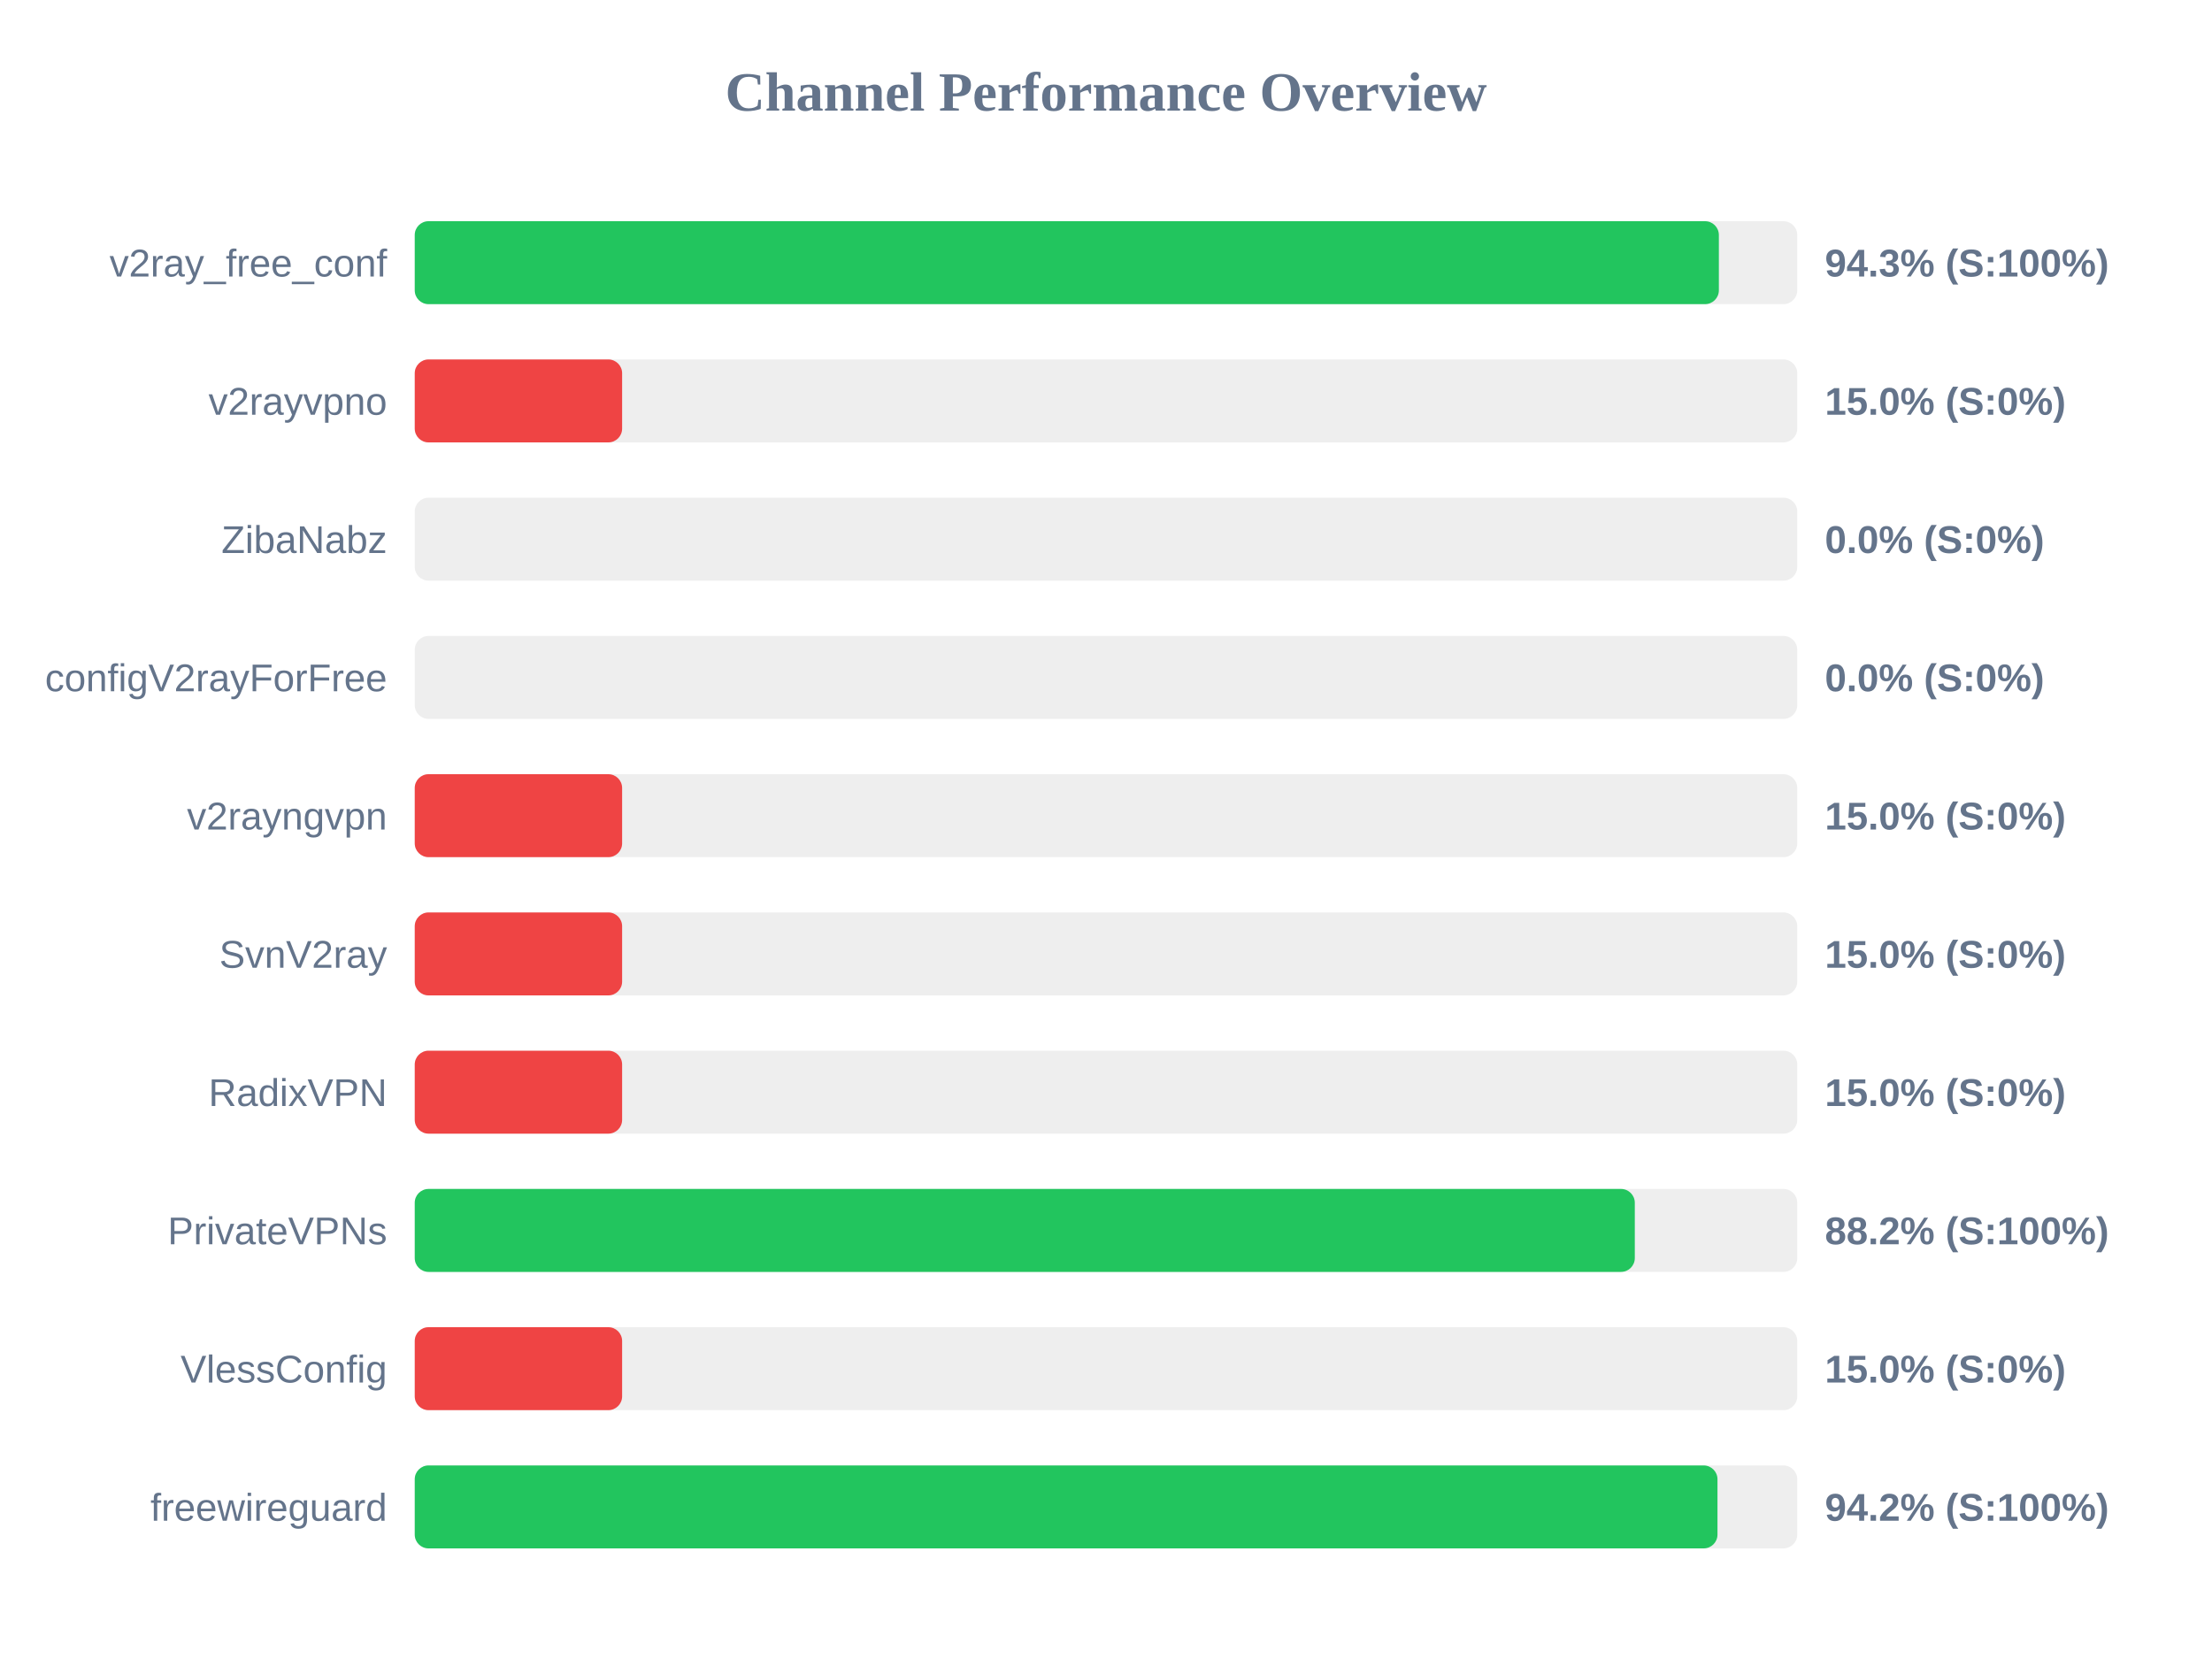
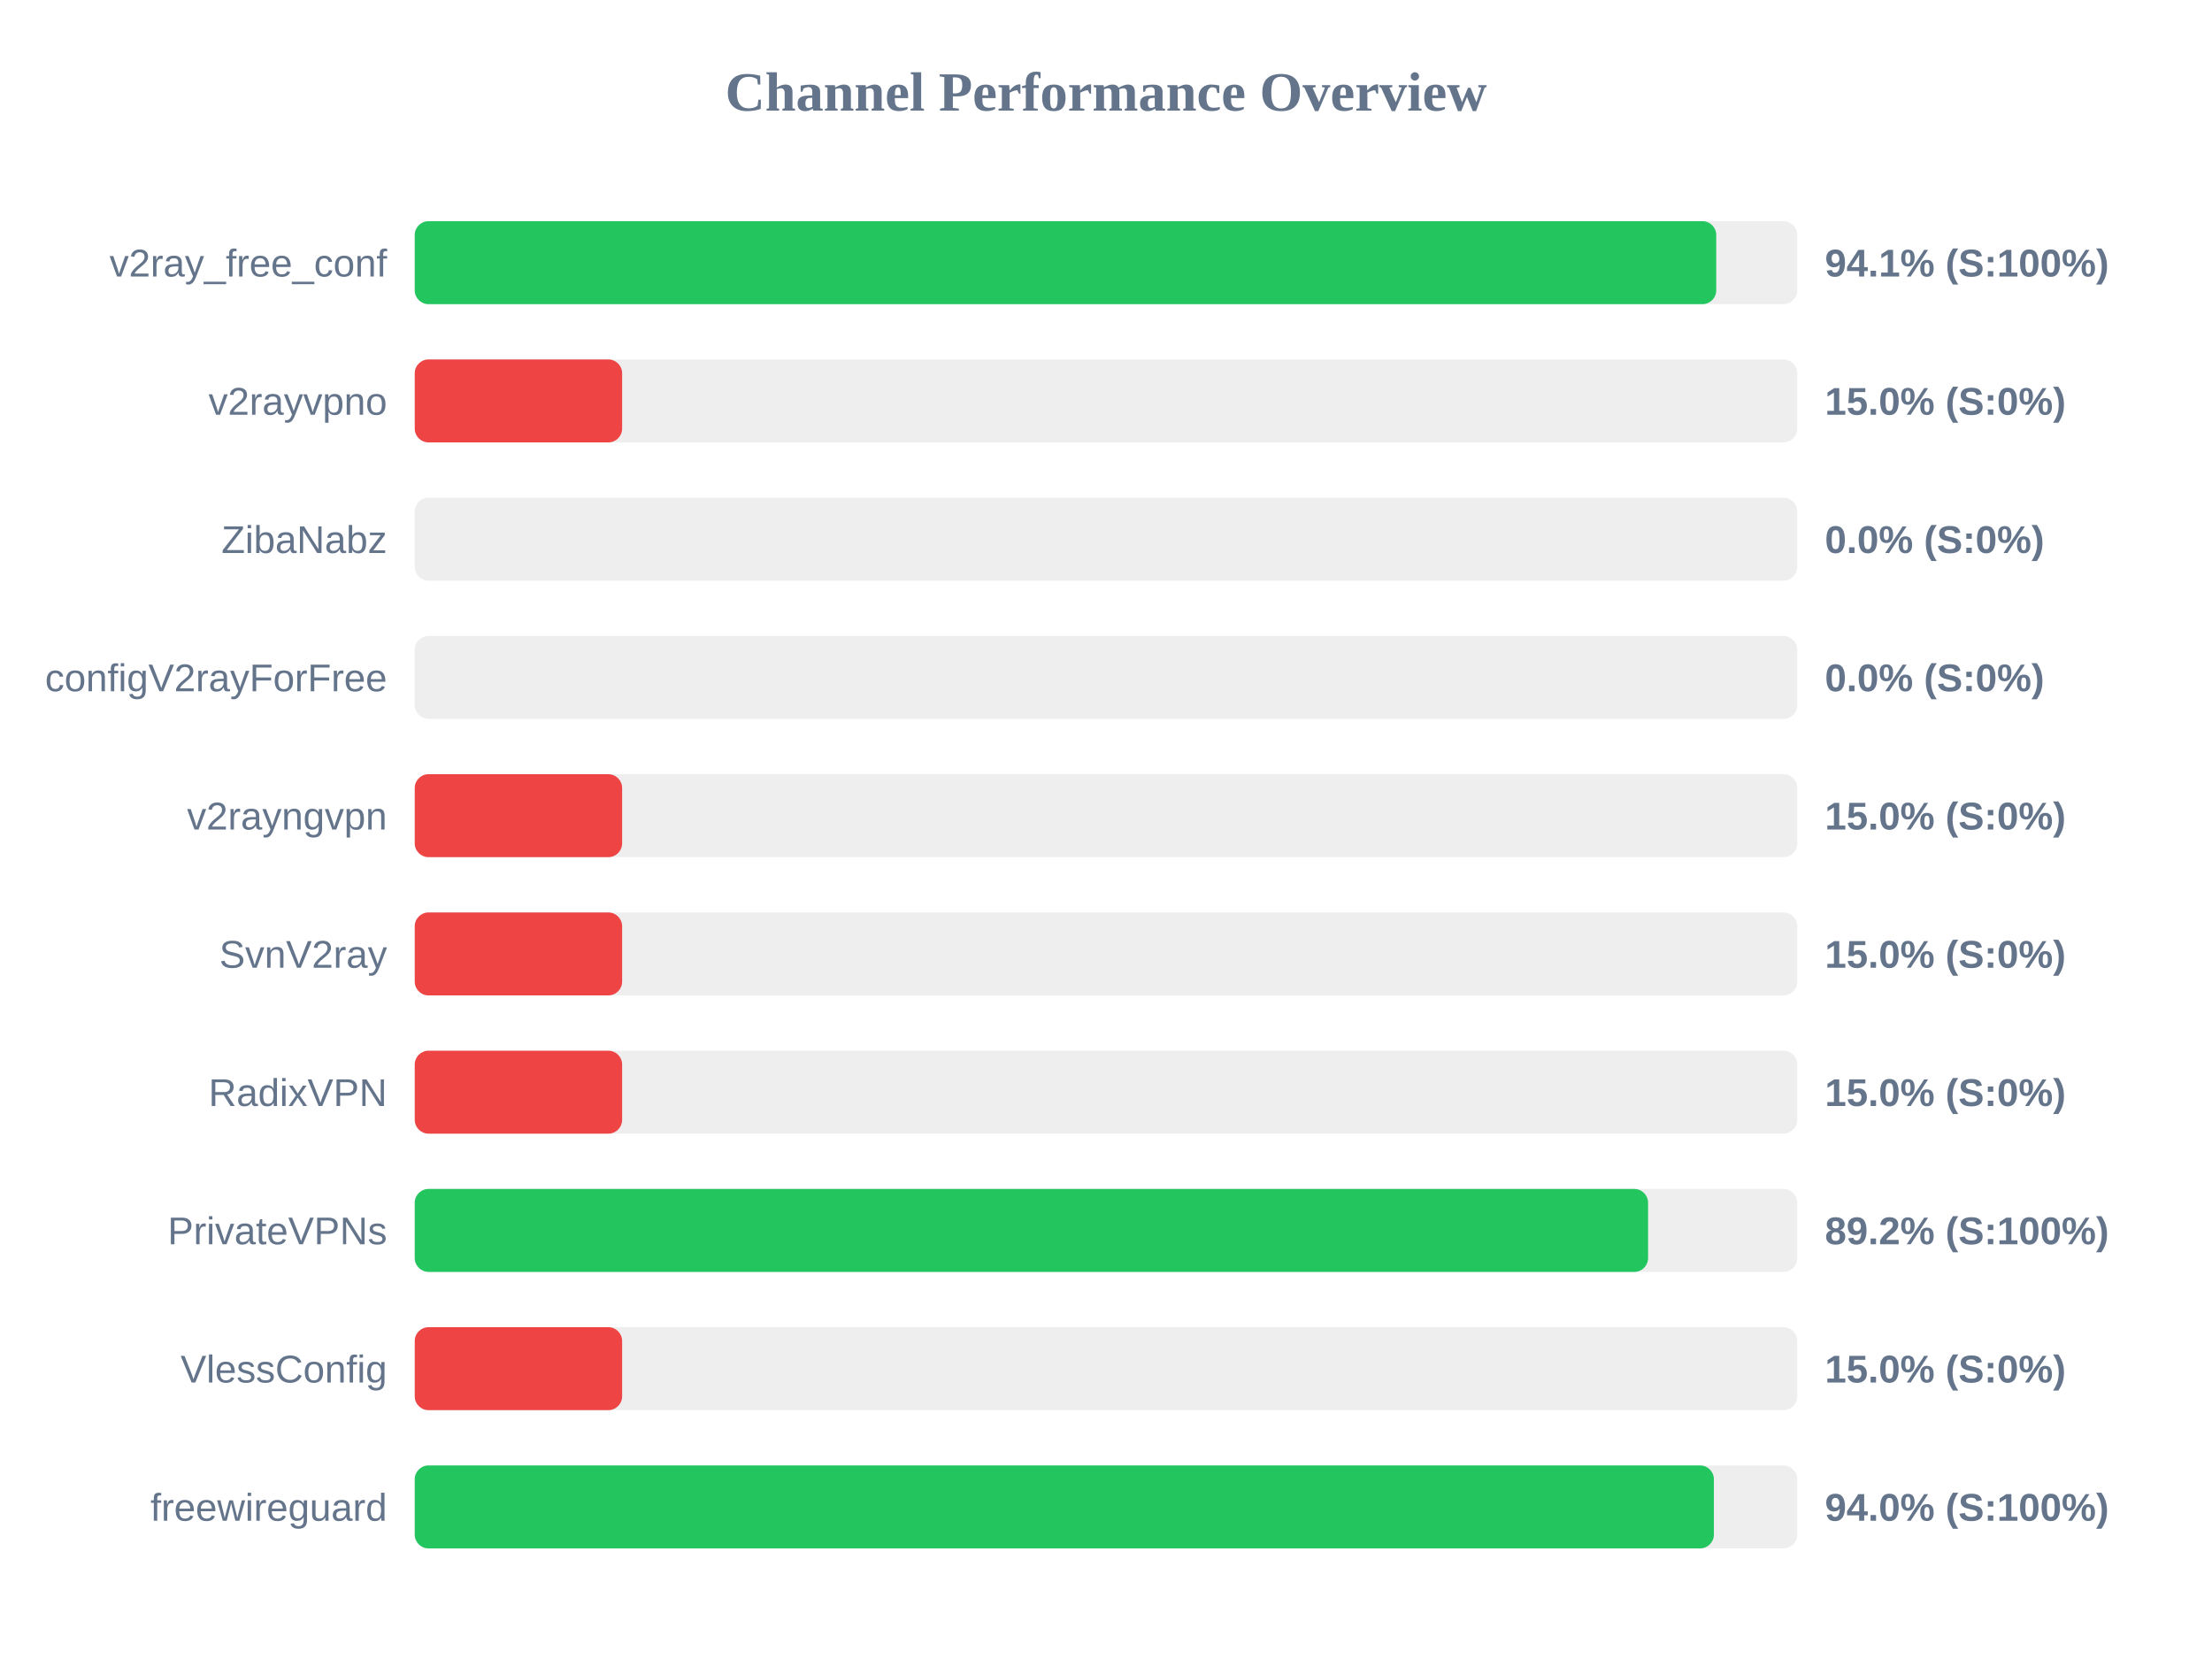
<svg xmlns="http://www.w3.org/2000/svg" width="800" height="600" version="1.1">
  <style>
        .row { font: 14px Arial; fill: #64748b; }
        .score { font: bold 14px Arial; fill: #64748b; }
    </style>
  <text x="400" y="40" text-anchor="middle" font-size="20px" font-weight="bold" fill="#64748b">Channel Performance Overview</text>
  <rect x="150" y="80" width="500" height="30" fill="#eee" rx="5" />
-   <rect x="150" y="80" width="471.65" height="30" fill="#22c55e" rx="5" />
+   <rect x="150" y="80" width="470.7" height="30" fill="#22c55e" rx="5" />
  <text x="140" y="100" text-anchor="end" class="row">v2ray_free_conf</text>
-   <text x="660" y="100" text-anchor="start" class="score">94.3% (S:100%)</text>
+   <text x="660" y="100" text-anchor="start" class="score">94.1% (S:100%)</text>
  <rect x="150" y="130" width="500" height="30" fill="#eee" rx="5" />
  <rect x="150" y="130" width="75.0" height="30" fill="#ef4444" rx="5" />
  <text x="140" y="150" text-anchor="end" class="row">v2rayvpno</text>
  <text x="660" y="150" text-anchor="start" class="score">15.0% (S:0%)</text>
  <rect x="150" y="180" width="500" height="30" fill="#eee" rx="5" />
  <rect x="150" y="180" width="0.0" height="30" fill="#ef4444" rx="5" />
  <text x="140" y="200" text-anchor="end" class="row">ZibaNabz</text>
  <text x="660" y="200" text-anchor="start" class="score">0.0% (S:0%)</text>
  <rect x="150" y="230" width="500" height="30" fill="#eee" rx="5" />
  <rect x="150" y="230" width="0.0" height="30" fill="#ef4444" rx="5" />
  <text x="140" y="250" text-anchor="end" class="row">configV2rayForFree</text>
  <text x="660" y="250" text-anchor="start" class="score">0.0% (S:0%)</text>
  <rect x="150" y="280" width="500" height="30" fill="#eee" rx="5" />
  <rect x="150" y="280" width="75.0" height="30" fill="#ef4444" rx="5" />
  <text x="140" y="300" text-anchor="end" class="row">v2rayngvpn</text>
  <text x="660" y="300" text-anchor="start" class="score">15.0% (S:0%)</text>
  <rect x="150" y="330" width="500" height="30" fill="#eee" rx="5" />
  <rect x="150" y="330" width="75.0" height="30" fill="#ef4444" rx="5" />
  <text x="140" y="350" text-anchor="end" class="row">SvnV2ray</text>
  <text x="660" y="350" text-anchor="start" class="score">15.0% (S:0%)</text>
  <rect x="150" y="380" width="500" height="30" fill="#eee" rx="5" />
  <rect x="150" y="380" width="75.0" height="30" fill="#ef4444" rx="5" />
  <text x="140" y="400" text-anchor="end" class="row">RadixVPN</text>
  <text x="660" y="400" text-anchor="start" class="score">15.0% (S:0%)</text>
  <rect x="150" y="430" width="500" height="30" fill="#eee" rx="5" />
-   <rect x="150" y="430" width="441.25" height="30" fill="#22c55e" rx="5" />
+   <rect x="150" y="430" width="446.05" height="30" fill="#22c55e" rx="5" />
  <text x="140" y="450" text-anchor="end" class="row">PrivateVPNs</text>
-   <text x="660" y="450" text-anchor="start" class="score">88.2% (S:100%)</text>
+   <text x="660" y="450" text-anchor="start" class="score">89.2% (S:100%)</text>
  <rect x="150" y="480" width="500" height="30" fill="#eee" rx="5" />
  <rect x="150" y="480" width="75.0" height="30" fill="#ef4444" rx="5" />
  <text x="140" y="500" text-anchor="end" class="row">VlessConfig</text>
  <text x="660" y="500" text-anchor="start" class="score">15.0% (S:0%)</text>
  <rect x="150" y="530" width="500" height="30" fill="#eee" rx="5" />
-   <rect x="150" y="530" width="471.15" height="30" fill="#22c55e" rx="5" />
+   <rect x="150" y="530" width="469.85" height="30" fill="#22c55e" rx="5" />
  <text x="140" y="550" text-anchor="end" class="row">freewireguard</text>
-   <text x="660" y="550" text-anchor="start" class="score">94.2% (S:100%)</text>
+   <text x="660" y="550" text-anchor="start" class="score">94.0% (S:100%)</text>
</svg>
